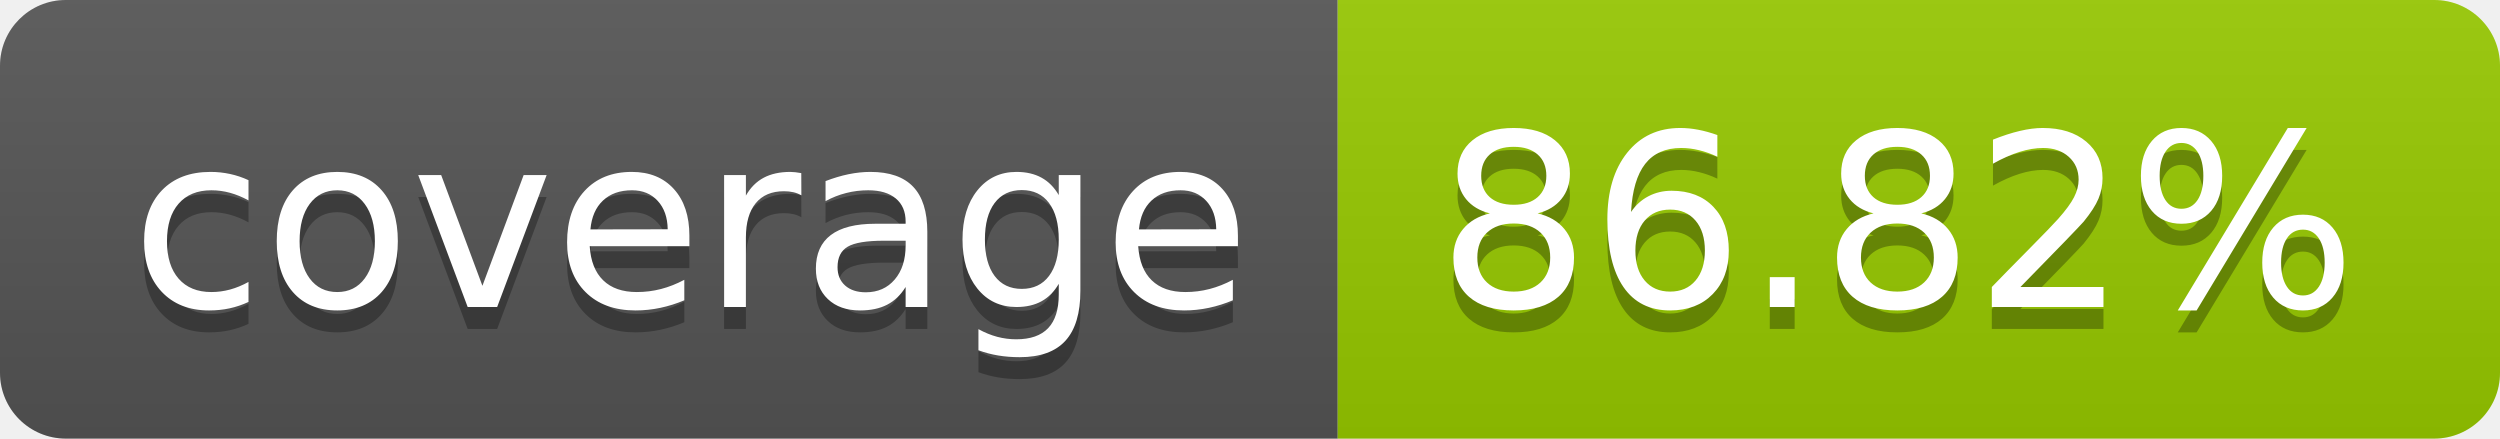
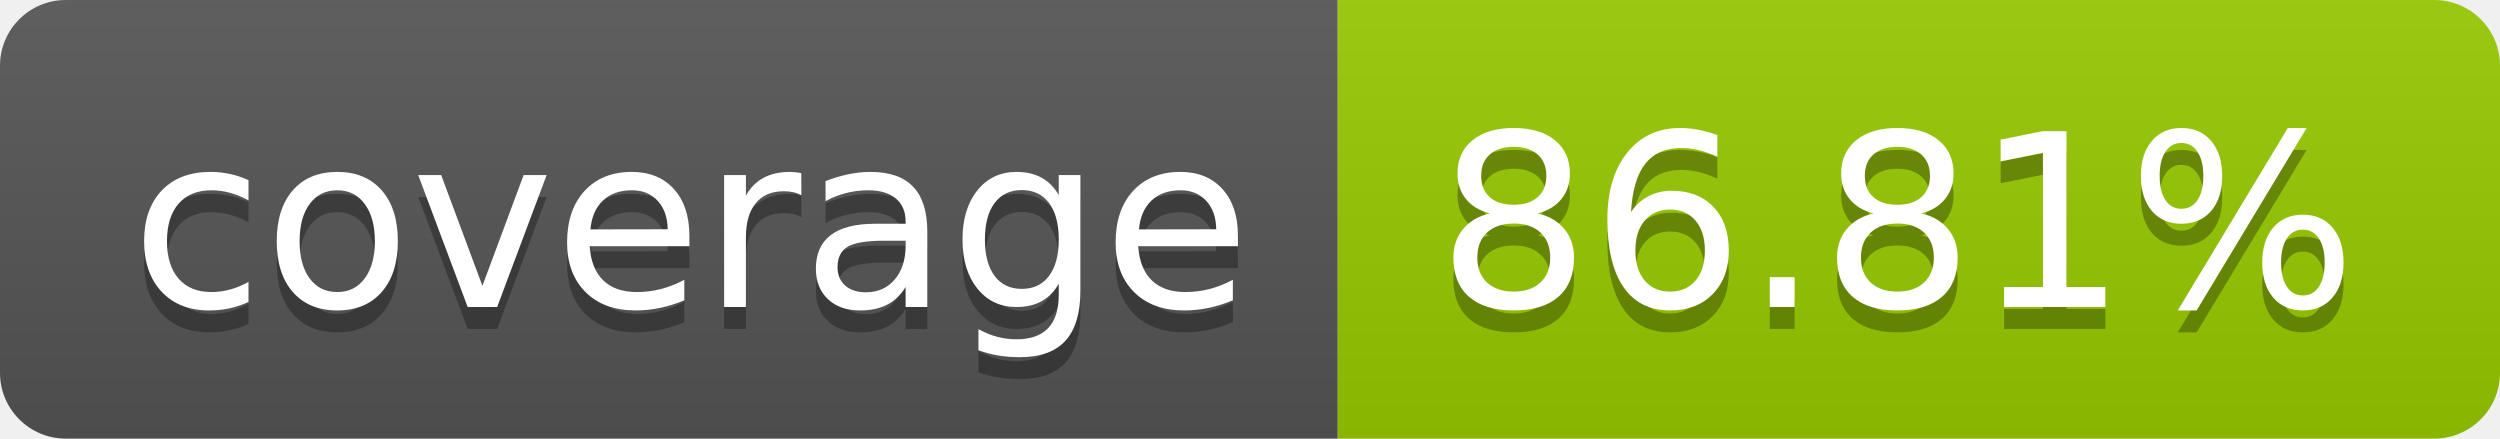
- <svg xmlns="http://www.w3.org/2000/svg" width="114" height="20" role="img" aria-label="coverage: 86.82%">
+ <svg xmlns="http://www.w3.org/2000/svg" width="114" height="20" role="img" aria-label="coverage: 86.81%">
  <linearGradient id="s" x2="0" y2="100%">
    <stop offset="0" stop-color="#bbb" stop-opacity=".1" />
    <stop offset="1" stop-opacity=".1" />
  </linearGradient>
  <clipPath id="r">
    <rect width="114" height="20" rx="3" fill="#fff" />
  </clipPath>
  <g clip-path="url(#r)">
    <rect width="61" height="20" fill="#555" />
    <rect x="61" width="53" height="20" fill="#97ca00" />
    <rect width="114" height="20" fill="url(#s)" />
  </g>
  <g fill="#fff" text-anchor="middle" font-family="Verdana,Geneva,DejaVu Sans,sans-serif" text-rendering="geometricPrecision" font-size="110">
    <text aria-hidden="true" x="315" y="150" fill="#010101" fill-opacity=".3" transform="scale(.1)" textLength="510">coverage</text>
    <text x="315" y="140" transform="scale(.1)" fill="#fff" textLength="510">coverage</text>
-     <text aria-hidden="true" x="865" y="150" fill="#010101" fill-opacity=".3" transform="scale(.1)" textLength="430">86.82%</text>
-     <text x="865" y="140" transform="scale(.1)" fill="#fff" textLength="430">86.82%</text>
+     <text aria-hidden="true" x="865" y="150" fill="#010101" fill-opacity=".3" transform="scale(.1)" textLength="430">86.81%</text>
+     <text x="865" y="140" transform="scale(.1)" fill="#fff" textLength="430">86.81%</text>
  </g>
</svg>
